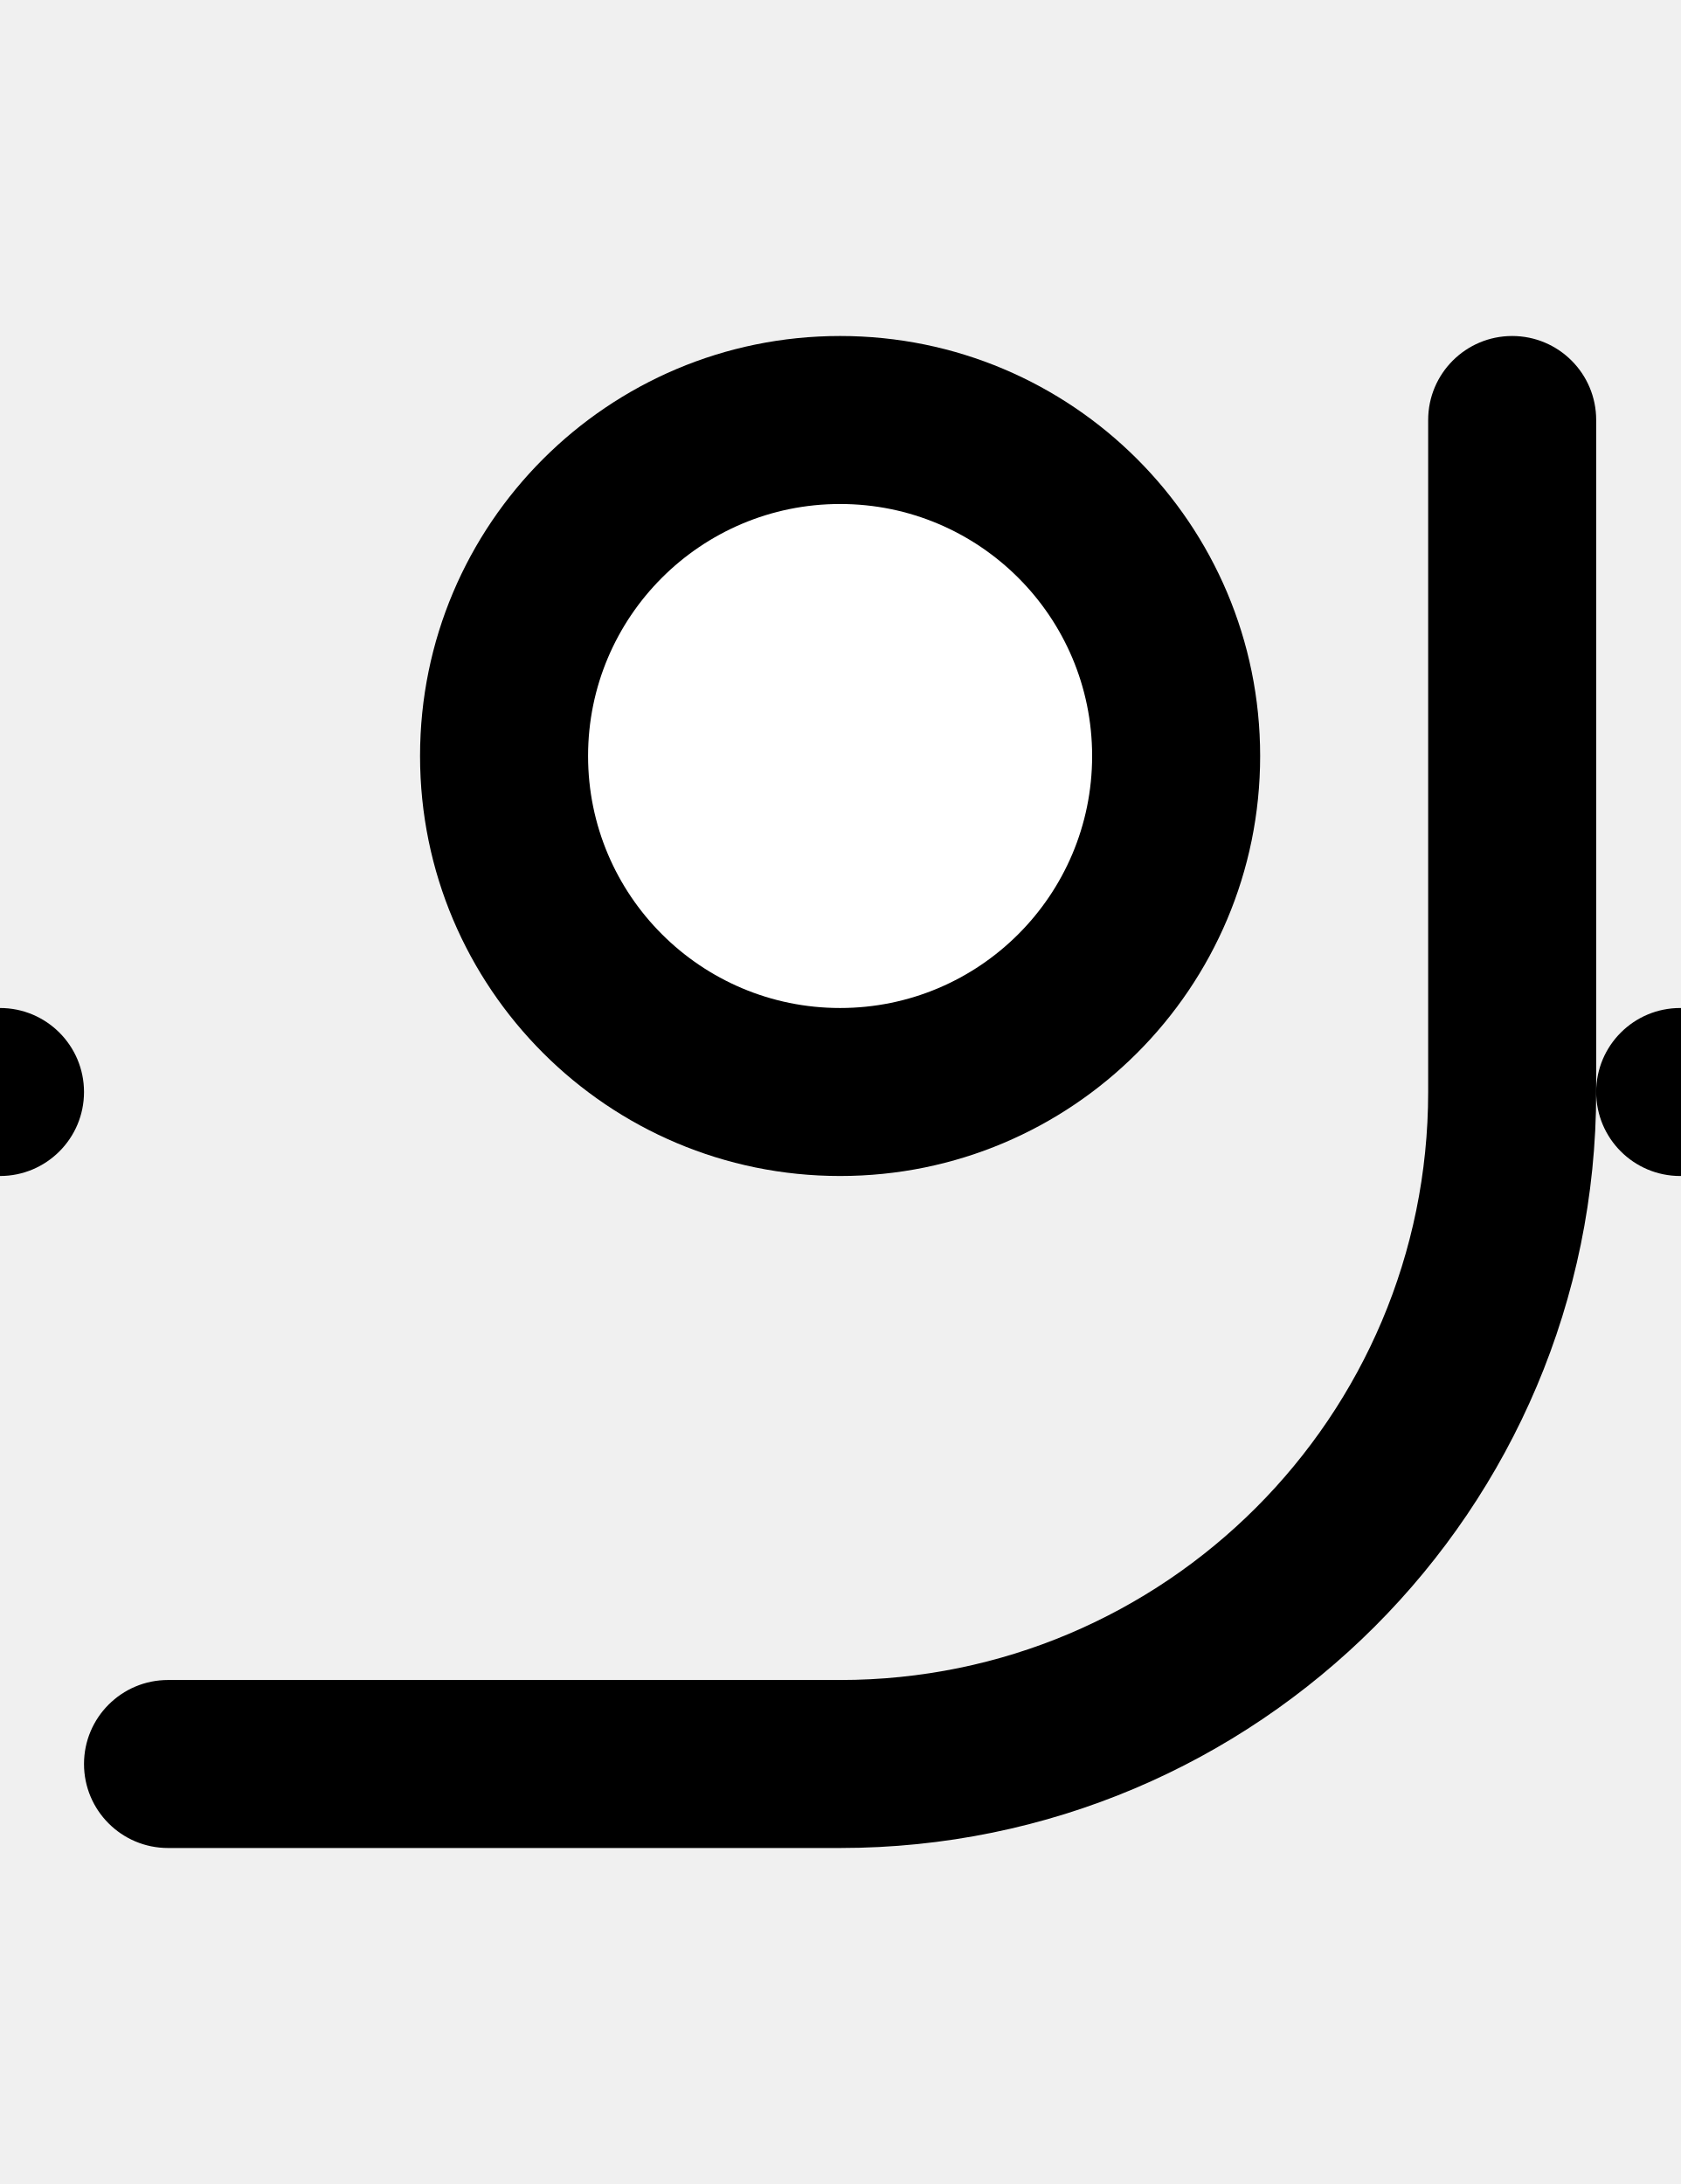
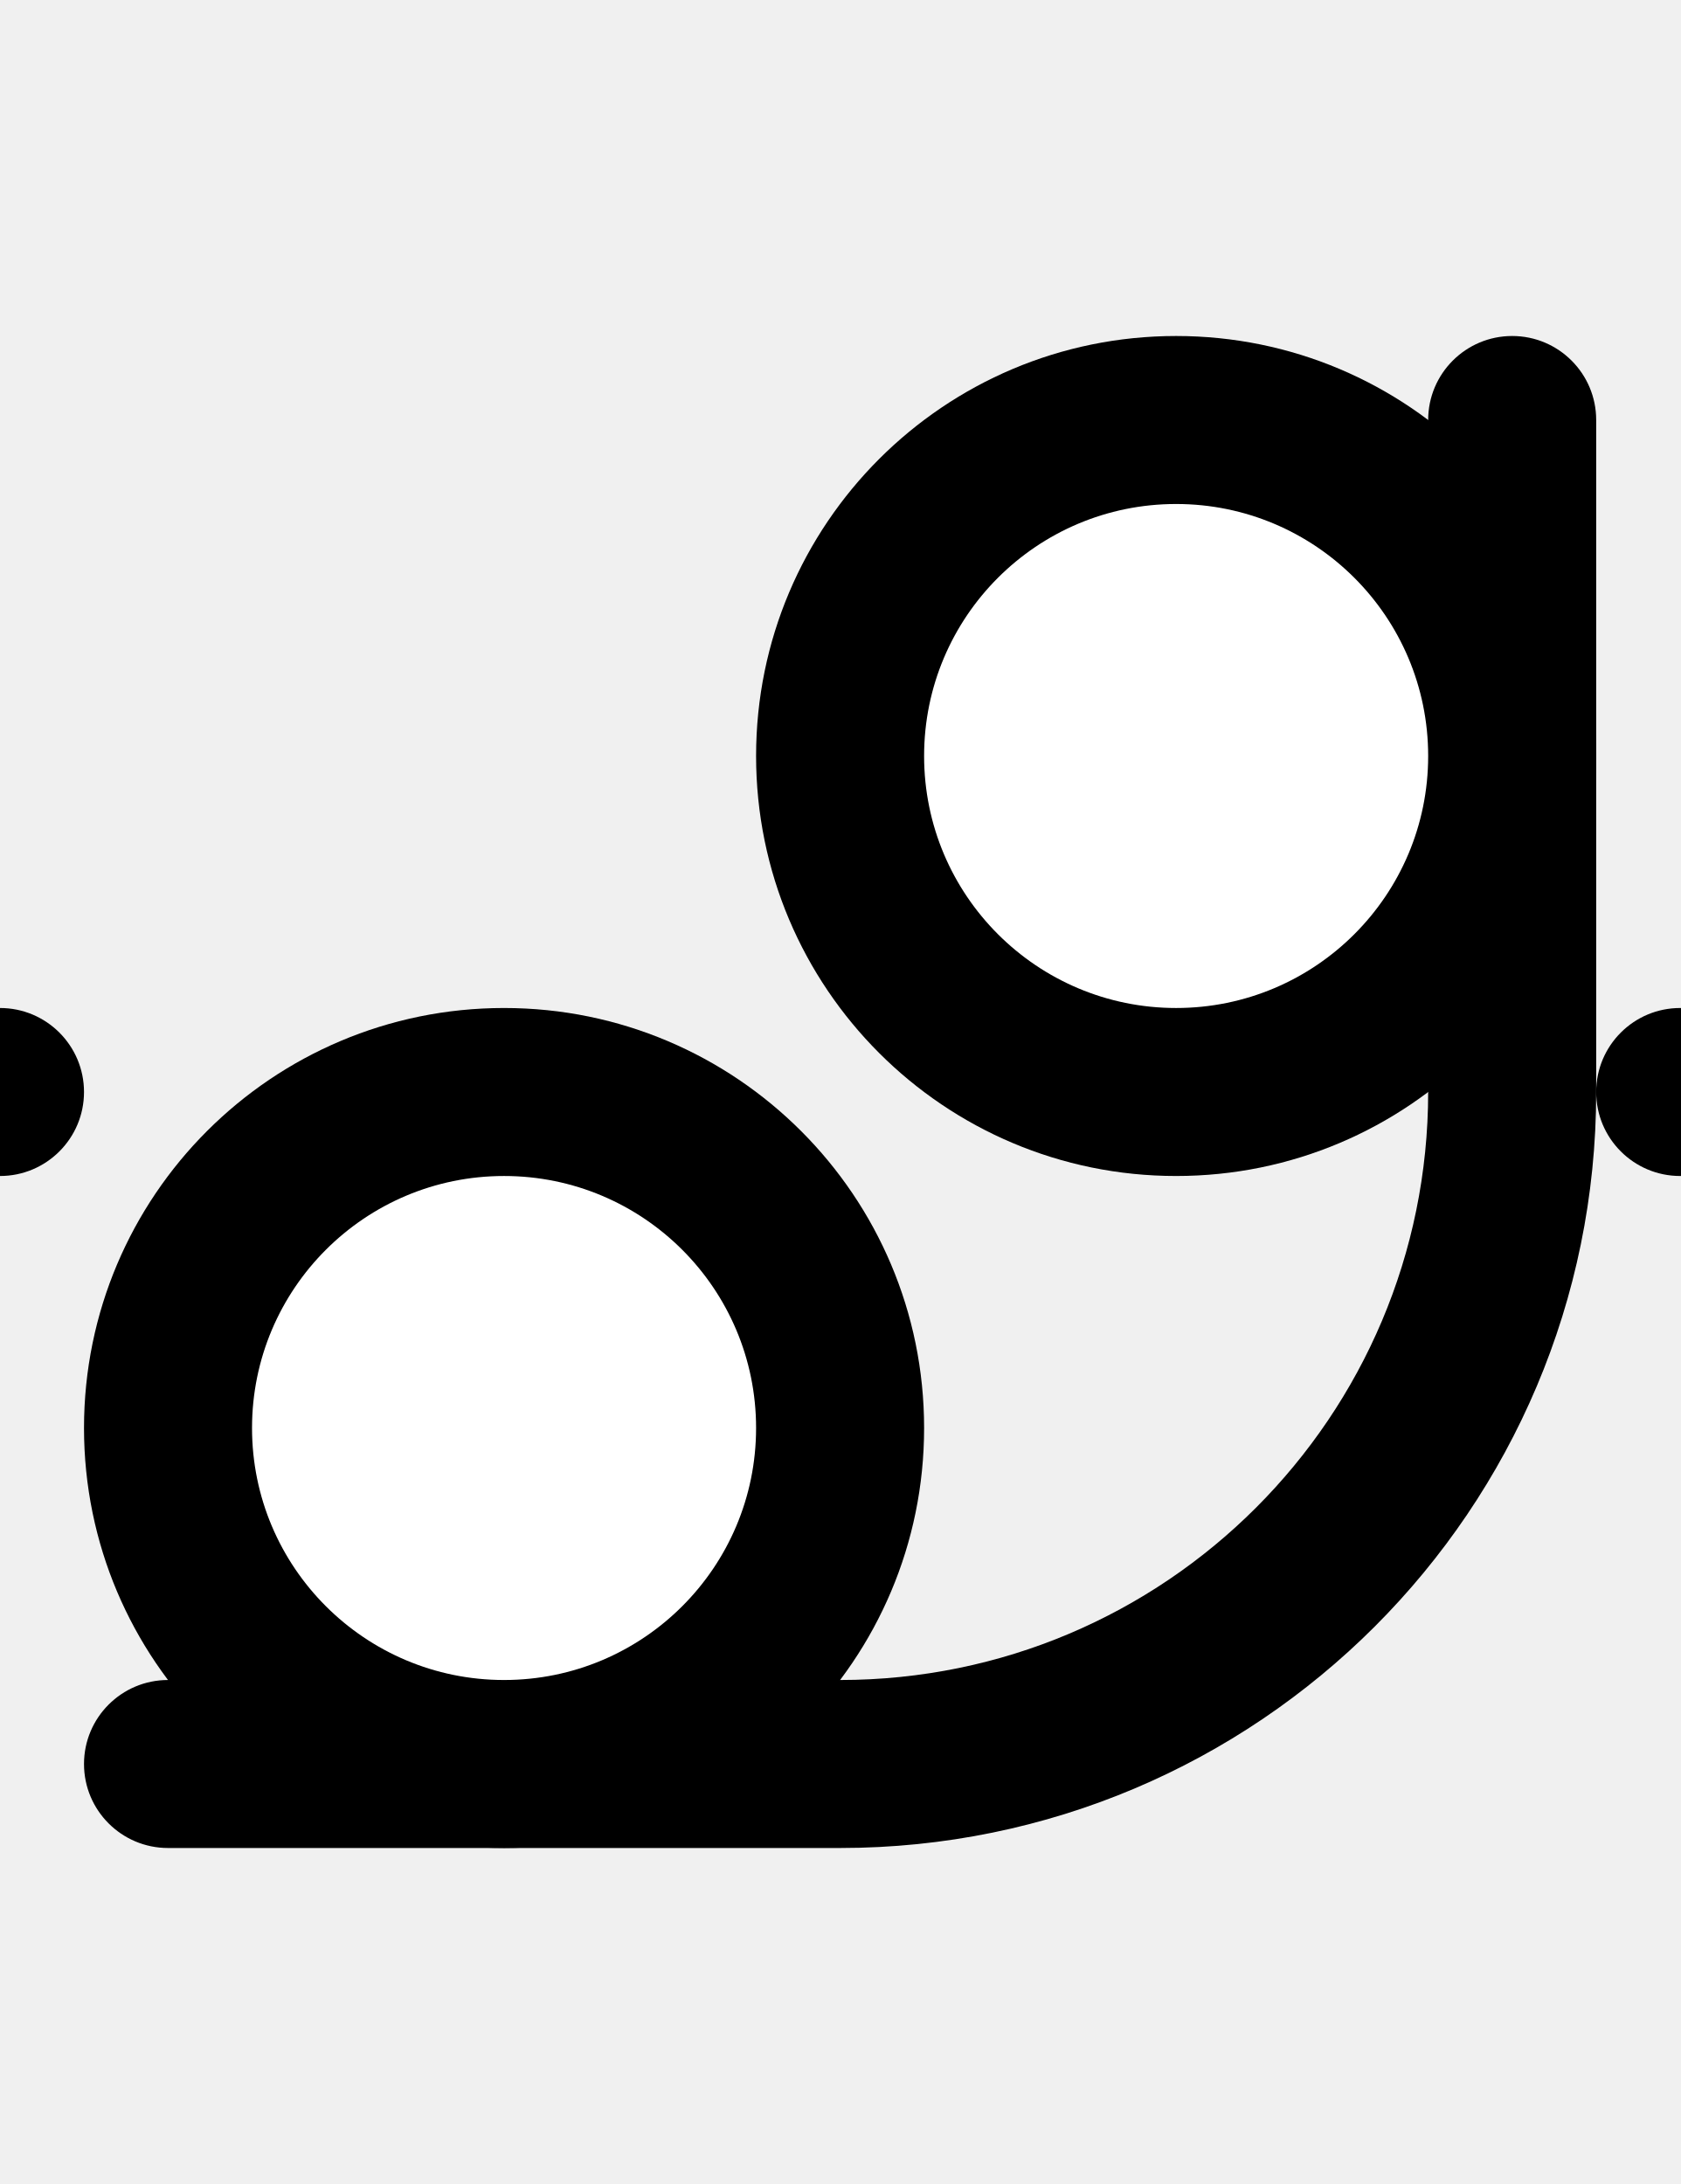
- <svg xmlns="http://www.w3.org/2000/svg" width="500" height="650">
-   <path d="M 450 100 A 25 25 0 0 0 425 125 L 425 325 A 175 175 0 0 1 250 500 L 50 500 A 25 25 0 0 0 25 525 A 25 25 0 0 0 50 550 L 250 550 A 225 225 0 0 0 475 325 L 475 125 A 25 25 0 0 0 450 100 z " />
-   <circle cx="000" cy="325" r="25" />
-   <circle cx="500" cy="325" r="25" />
-   <circle cx="250" cy="225" r="125" />
-   <circle cx="250" cy="225" r="75" fill="white" />
+ <svg xmlns="http://www.w3.org/2000/svg" width="500" height="650" version="1.1" id="svg4">
+   <defs id="defs4" />
+   <path d="M 450 100 A 25 25 0 0 0 425 125 L 425 325 A 175 175 0 0 1 250 500 L 50 500 A 25 25 0 0 0 25 525 A 25 25 0 0 0 50 550 L 250 550 A 225 225 0 0 0 475 325 L 475 125 A 25 25 0 0 0 450 100 z " id="path1" />
+   <path id="circle1" d="M 25,325 A 25,25 0 0 1 0,350 25,25 0 0 1 -25,325 25,25 0 0 1 0,300 25,25 0 0 1 25,325 Z" />
+   <path id="circle2" d="m 525,325 a 25,25 0 0 1 -25,25 25,25 0 0 1 -25,-25 25,25 0 0 1 25,-25 25,25 0 0 1 25,25 z" />
+   <path id="circle3" d="M 275,425 A 125,125 0 0 1 150,550 125,125 0 0 1 25,425 125,125 0 0 1 150,300 125,125 0 0 1 275,425 Z" />
+   <path id="circle4" style="fill:#ffffff" d="m 225,425 a 75,75 0 0 1 -75,75 75,75 0 0 1 -75,-75 75,75 0 0 1 75,-75 75,75 0 0 1 75,75 z" />
+   <path id="circle5" d="M 475,225 A 125,125 0 0 1 350,350 125,125 0 0 1 225,225 125,125 0 0 1 350,100 125,125 0 0 1 475,225 Z" />
+   <path id="circle6" style="fill:#ffffff" d="m 425,225 a 75,75 0 0 1 -75,75 75,75 0 0 1 -75,-75 75,75 0 0 1 75,-75 75,75 0 0 1 75,75 z" />
</svg>
